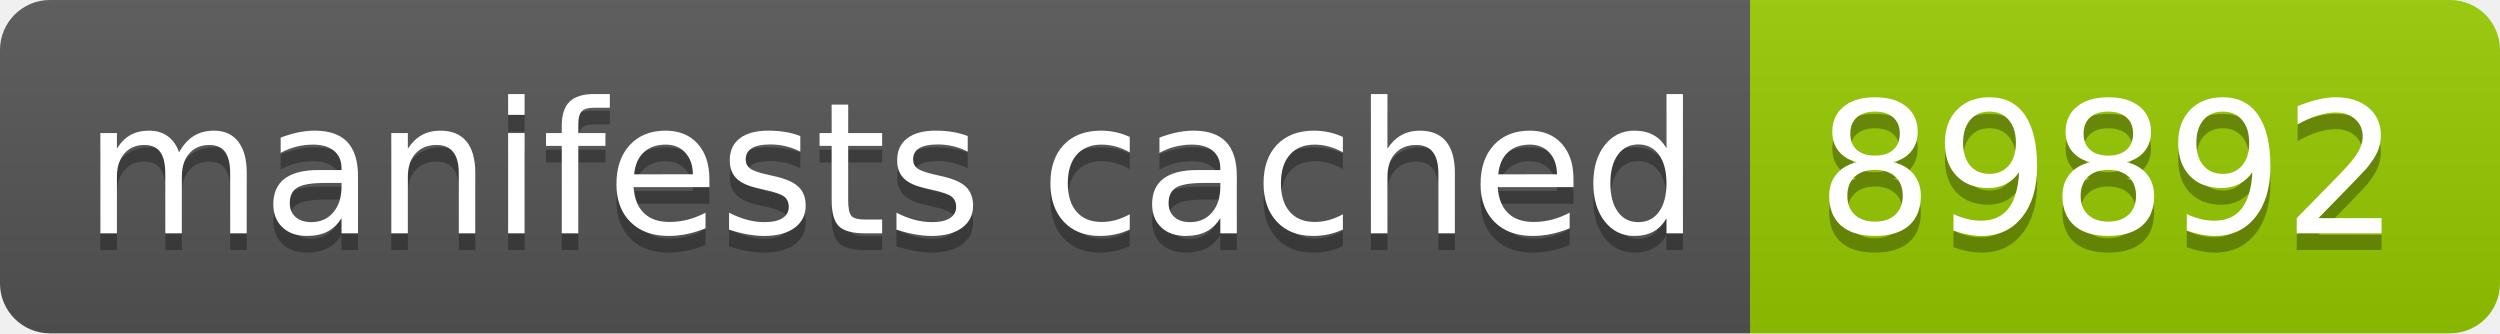
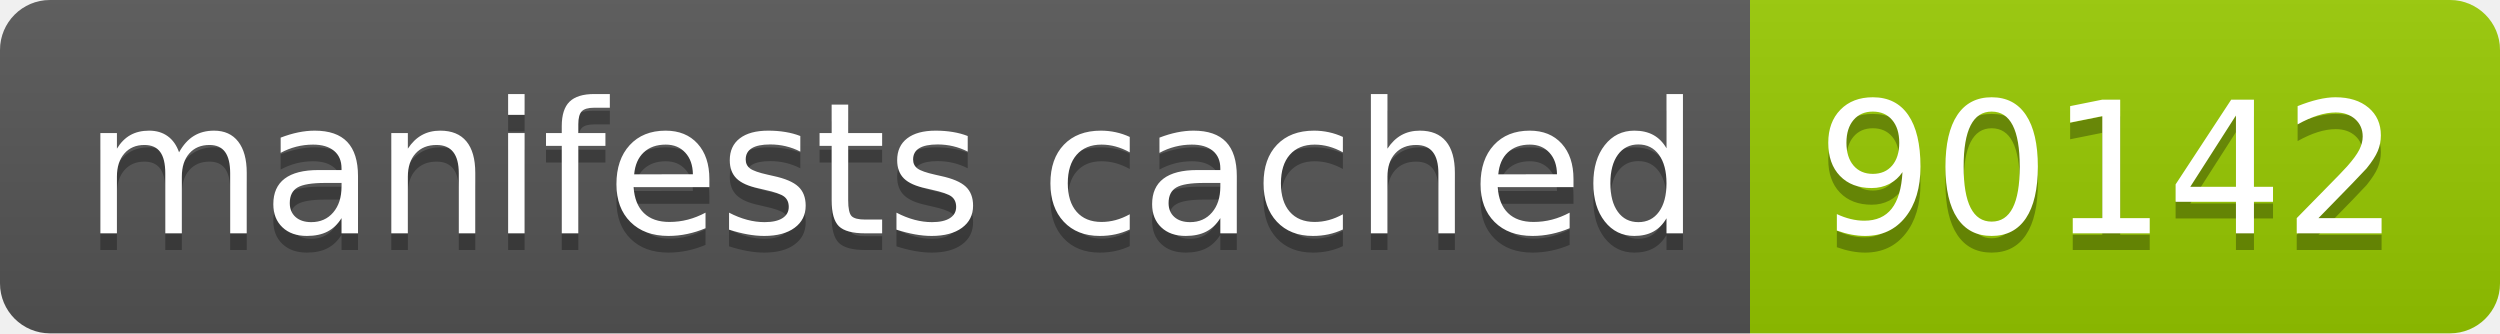
- <svg xmlns="http://www.w3.org/2000/svg" width="150" height="20" role="img" aria-label="manifests cached: 89892">
+ <svg xmlns="http://www.w3.org/2000/svg" width="150" height="20" role="img" aria-label="manifests cached: 90142">
  <linearGradient id="s" x2="0" y2="100%">
    <stop offset="0" stop-color="#bbb" stop-opacity=".1" />
    <stop offset="1" stop-opacity=".1" />
  </linearGradient>
  <clipPath id="r">
    <rect width="150" height="20" rx="3" fill="#fff" />
  </clipPath>
  <g clip-path="url(#r)">
    <rect width="105" height="20" fill="#555" />
    <rect x="105" width="45" height="20" fill="#97ca00" />
    <rect width="150" height="20" fill="url(#s)" />
  </g>
  <g fill="#fff" text-anchor="middle" font-family="Verdana,Geneva,DejaVu Sans,sans-serif" text-rendering="geometricPrecision" font-size="110">
    <text aria-hidden="true" x="535" y="150" fill="#010101" fill-opacity=".3" transform="scale(.1)" textLength="950">manifests cached</text>
    <text x="535" y="140" transform="scale(.1)" fill="#fff" textLength="950">manifests cached</text>
-     <text aria-hidden="true" x="1265" y="150" fill="#010101" fill-opacity=".3" transform="scale(.1)" textLength="350">89892</text>
-     <text x="1265" y="140" transform="scale(.1)" fill="#fff" textLength="350">89892</text>
+     <text aria-hidden="true" x="1265" y="150" fill="#010101" fill-opacity=".3" transform="scale(.1)" textLength="350">90142</text>
+     <text x="1265" y="140" transform="scale(.1)" fill="#fff" textLength="350">90142</text>
  </g>
</svg>
